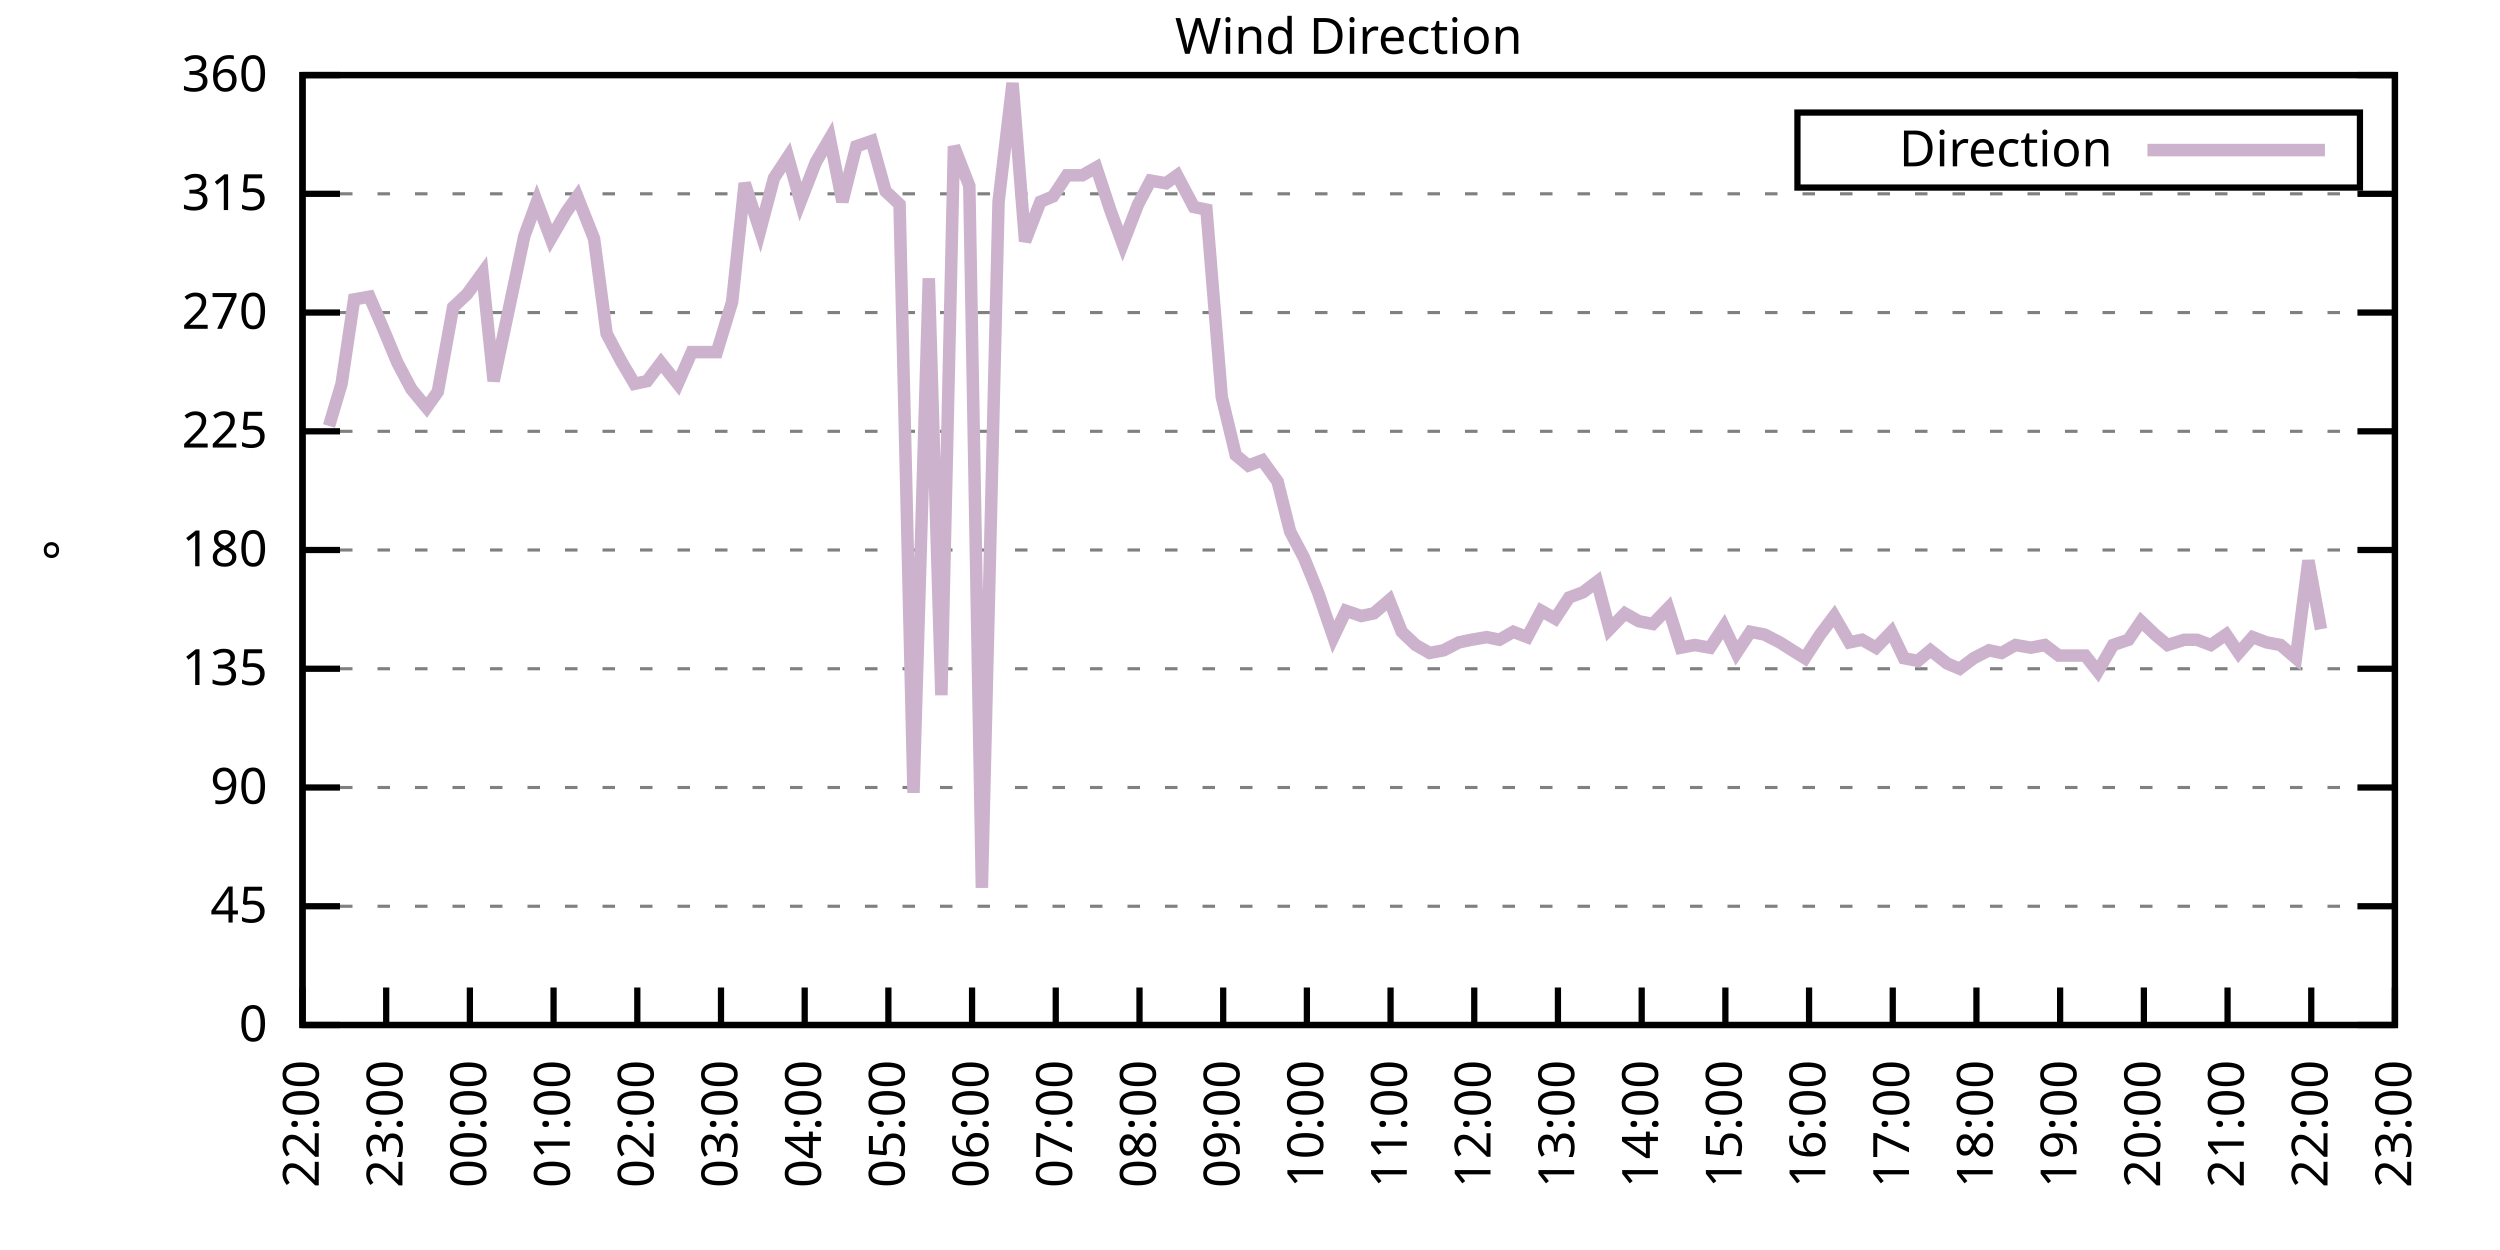
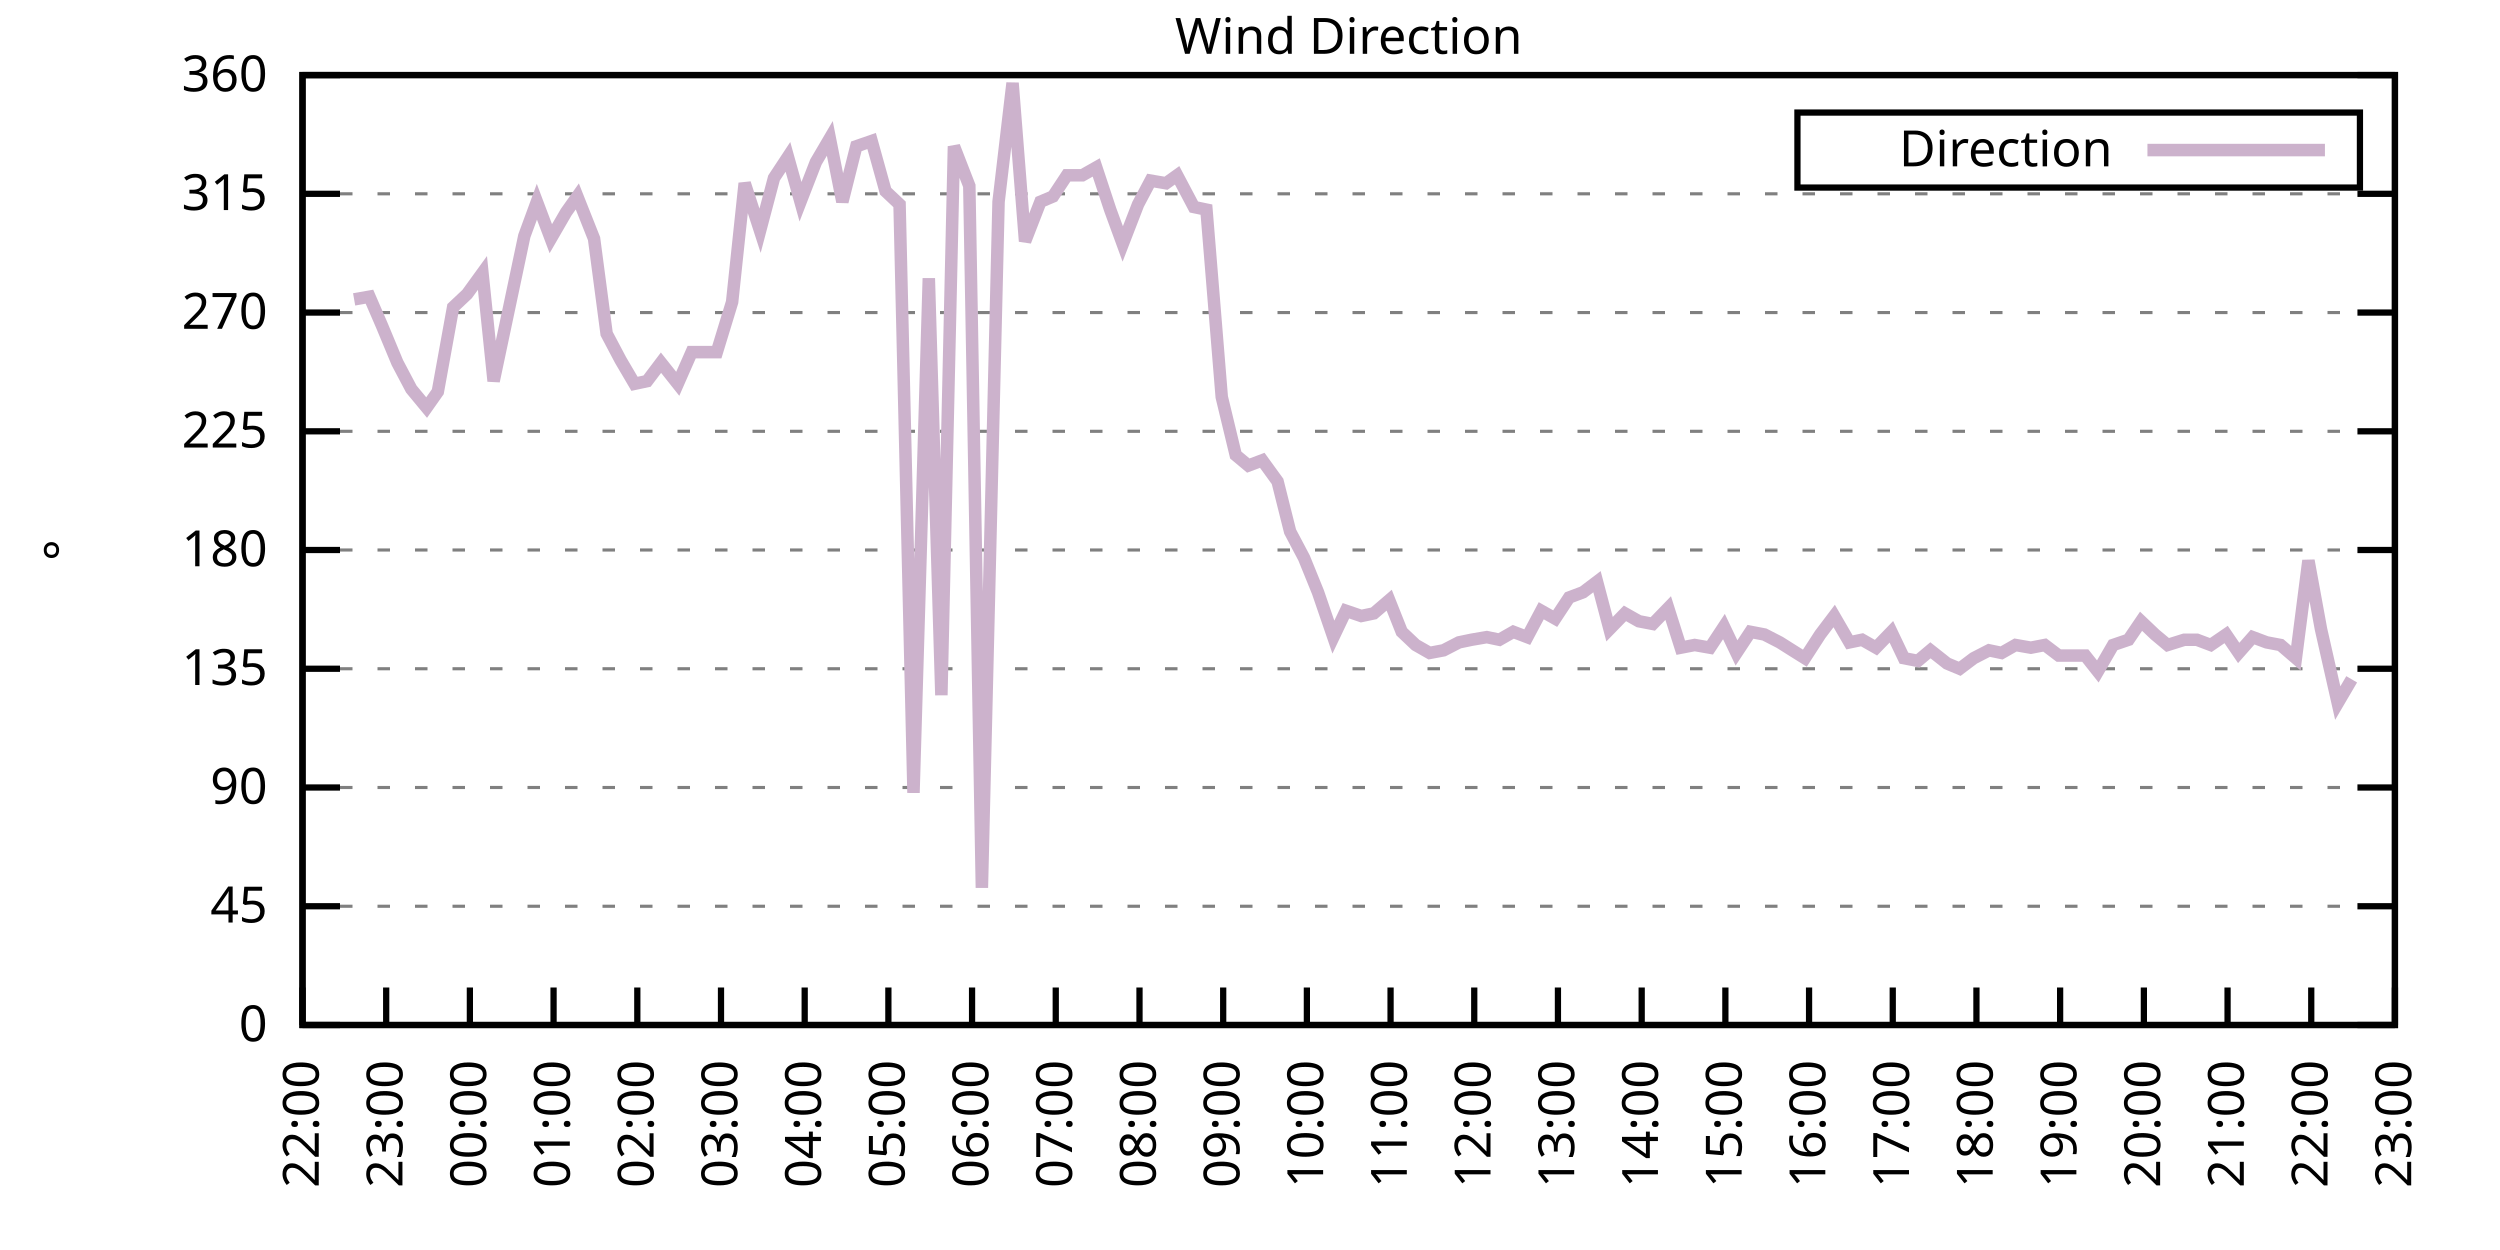
<svg xmlns="http://www.w3.org/2000/svg" xmlns:xlink="http://www.w3.org/1999/xlink" width="400" height="200" viewBox="0 0 400 200">
  <g id="gnuplot_canvas">
    <rect x="0" y="0" width="400" height="200" fill="none" />
    <defs>
      <circle id="gpDot" r="0.5" stroke-width="0.5" stroke="currentColor" />
      <path id="gpPt0" stroke-width="0.333" stroke="currentColor" d="M-1,0 h2 M0,-1 v2" />
      <path id="gpPt1" stroke-width="0.333" stroke="currentColor" d="M-1,-1 L1,1 M1,-1 L-1,1" />
      <path id="gpPt2" stroke-width="0.333" stroke="currentColor" d="M-1,0 L1,0 M0,-1 L0,1 M-1,-1 L1,1 M-1,1 L1,-1" />
      <rect id="gpPt3" stroke-width="0.333" stroke="currentColor" x="-1" y="-1" width="2" height="2" />
      <rect id="gpPt4" stroke-width="0.333" stroke="currentColor" fill="currentColor" x="-1" y="-1" width="2" height="2" />
      <circle id="gpPt5" stroke-width="0.333" stroke="currentColor" cx="0" cy="0" r="1" />
      <use xlink:href="#gpPt5" id="gpPt6" fill="currentColor" stroke="none" />
      <path id="gpPt7" stroke-width="0.333" stroke="currentColor" d="M0,-1.33 L-1.33,0.67 L1.33,0.67 z" />
      <use xlink:href="#gpPt7" id="gpPt8" fill="currentColor" stroke="none" />
      <use xlink:href="#gpPt7" id="gpPt9" stroke="currentColor" transform="rotate(180)" />
      <use xlink:href="#gpPt9" id="gpPt10" fill="currentColor" stroke="none" />
      <use xlink:href="#gpPt3" id="gpPt11" stroke="currentColor" transform="rotate(45)" />
      <use xlink:href="#gpPt11" id="gpPt12" fill="currentColor" stroke="none" />
      <path id="gpPt13" stroke-width="0.333" stroke="currentColor" d="M0,1.330 L1.265,0.411 L0.782,-1.067 L-0.782,-1.076 L-1.265,0.411 z" />
      <use xlink:href="#gpPt13" id="gpPt14" fill="currentColor" stroke="none" />
      <filter id="textbox" filterUnits="objectBoundingBox" x="0" y="0" height="1" width="1">
        <feFlood flood-color="white" flood-opacity="1" result="bgnd" />
        <feComposite in="SourceGraphic" in2="bgnd" operator="atop" />
      </filter>
      <filter id="greybox" filterUnits="objectBoundingBox" x="0" y="0" height="1" width="1">
        <feFlood flood-color="lightgrey" flood-opacity="1" result="grey" />
        <feComposite in="SourceGraphic" in2="grey" operator="atop" />
      </filter>
    </defs>
    <g fill="none" color="white" stroke="currentColor" stroke-width="1.00" stroke-linecap="butt" stroke-linejoin="miter">
</g>
    <g fill="none" color="black" stroke="currentColor" stroke-width="1.00" stroke-linecap="butt" stroke-linejoin="miter">
      <g stroke="none" shape-rendering="crispEdges">
        <polygon fill="rgb(255, 255, 255)" points="48.40,164.00 383.18,164.00 383.18,12.02 48.40,12.02 " />
      </g>
    </g>
    <g fill="none" color="black" stroke="currentColor" stroke-width="1.00" stroke-linecap="butt" stroke-linejoin="miter">
</g>
    <g fill="none" color="black" stroke="black" stroke-width="0.50" stroke-linecap="butt" stroke-linejoin="miter">
</g>
    <g fill="none" color="gray" stroke="currentColor" stroke-width="0.50" stroke-linecap="butt" stroke-linejoin="miter">
      <path stroke="gray" stroke-dasharray="2,4" class="gridline" d="M48.40,164.00 L383.19,164.00  " />
    </g>
    <g fill="none" color="gray" stroke="gray" stroke-width="1.00" stroke-linecap="butt" stroke-linejoin="miter">
</g>
    <g fill="none" color="black" stroke="currentColor" stroke-width="1.00" stroke-linecap="butt" stroke-linejoin="miter">
      <path stroke="black" d="M48.40,164.00 L54.40,164.00 M383.19,164.00 L377.19,164.00  " />
      <g transform="translate(42.80,166.60)" stroke="none" fill="black" font-family="Sans" font-size="8.00" text-anchor="end">
        <text>
          <tspan font-family="Sans"> 0</tspan>
        </text>
      </g>
    </g>
    <g fill="none" color="black" stroke="currentColor" stroke-width="1.00" stroke-linecap="butt" stroke-linejoin="miter">
</g>
    <g fill="none" color="black" stroke="black" stroke-width="0.50" stroke-linecap="butt" stroke-linejoin="miter">
</g>
    <g fill="none" color="gray" stroke="currentColor" stroke-width="0.50" stroke-linecap="butt" stroke-linejoin="miter">
      <path stroke="gray" stroke-dasharray="2,4" class="gridline" d="M48.40,145.00 L383.19,145.00  " />
    </g>
    <g fill="none" color="gray" stroke="gray" stroke-width="1.00" stroke-linecap="butt" stroke-linejoin="miter">
</g>
    <g fill="none" color="black" stroke="currentColor" stroke-width="1.00" stroke-linecap="butt" stroke-linejoin="miter">
      <path stroke="black" d="M48.40,145.00 L54.40,145.00 M383.19,145.00 L377.19,145.00  " />
      <g transform="translate(42.80,147.60)" stroke="none" fill="black" font-family="Sans" font-size="8.00" text-anchor="end">
        <text>
          <tspan font-family="Sans"> 45</tspan>
        </text>
      </g>
    </g>
    <g fill="none" color="black" stroke="currentColor" stroke-width="1.00" stroke-linecap="butt" stroke-linejoin="miter">
</g>
    <g fill="none" color="black" stroke="black" stroke-width="0.50" stroke-linecap="butt" stroke-linejoin="miter">
</g>
    <g fill="none" color="gray" stroke="currentColor" stroke-width="0.50" stroke-linecap="butt" stroke-linejoin="miter">
      <path stroke="gray" stroke-dasharray="2,4" class="gridline" d="M48.40,126.00 L383.19,126.00  " />
    </g>
    <g fill="none" color="gray" stroke="gray" stroke-width="1.00" stroke-linecap="butt" stroke-linejoin="miter">
</g>
    <g fill="none" color="black" stroke="currentColor" stroke-width="1.00" stroke-linecap="butt" stroke-linejoin="miter">
      <path stroke="black" d="M48.40,126.00 L54.40,126.00 M383.19,126.00 L377.19,126.00  " />
      <g transform="translate(42.80,128.60)" stroke="none" fill="black" font-family="Sans" font-size="8.00" text-anchor="end">
        <text>
          <tspan font-family="Sans"> 90</tspan>
        </text>
      </g>
    </g>
    <g fill="none" color="black" stroke="currentColor" stroke-width="1.00" stroke-linecap="butt" stroke-linejoin="miter">
</g>
    <g fill="none" color="black" stroke="black" stroke-width="0.50" stroke-linecap="butt" stroke-linejoin="miter">
</g>
    <g fill="none" color="gray" stroke="currentColor" stroke-width="0.50" stroke-linecap="butt" stroke-linejoin="miter">
      <path stroke="gray" stroke-dasharray="2,4" class="gridline" d="M48.40,107.00 L383.19,107.00  " />
    </g>
    <g fill="none" color="gray" stroke="gray" stroke-width="1.00" stroke-linecap="butt" stroke-linejoin="miter">
</g>
    <g fill="none" color="black" stroke="currentColor" stroke-width="1.00" stroke-linecap="butt" stroke-linejoin="miter">
      <path stroke="black" d="M48.40,107.00 L54.40,107.00 M383.19,107.00 L377.19,107.00  " />
      <g transform="translate(42.80,109.60)" stroke="none" fill="black" font-family="Sans" font-size="8.00" text-anchor="end">
        <text>
          <tspan font-family="Sans"> 135</tspan>
        </text>
      </g>
    </g>
    <g fill="none" color="black" stroke="currentColor" stroke-width="1.00" stroke-linecap="butt" stroke-linejoin="miter">
</g>
    <g fill="none" color="black" stroke="black" stroke-width="0.50" stroke-linecap="butt" stroke-linejoin="miter">
</g>
    <g fill="none" color="gray" stroke="currentColor" stroke-width="0.50" stroke-linecap="butt" stroke-linejoin="miter">
      <path stroke="gray" stroke-dasharray="2,4" class="gridline" d="M48.40,88.00 L383.19,88.00  " />
    </g>
    <g fill="none" color="gray" stroke="gray" stroke-width="1.00" stroke-linecap="butt" stroke-linejoin="miter">
</g>
    <g fill="none" color="black" stroke="currentColor" stroke-width="1.00" stroke-linecap="butt" stroke-linejoin="miter">
      <path stroke="black" d="M48.40,88.00 L54.40,88.00 M383.19,88.00 L377.19,88.00  " />
      <g transform="translate(42.80,90.60)" stroke="none" fill="black" font-family="Sans" font-size="8.00" text-anchor="end">
        <text>
          <tspan font-family="Sans"> 180</tspan>
        </text>
      </g>
    </g>
    <g fill="none" color="black" stroke="currentColor" stroke-width="1.00" stroke-linecap="butt" stroke-linejoin="miter">
</g>
    <g fill="none" color="black" stroke="black" stroke-width="0.50" stroke-linecap="butt" stroke-linejoin="miter">
</g>
    <g fill="none" color="gray" stroke="currentColor" stroke-width="0.50" stroke-linecap="butt" stroke-linejoin="miter">
      <path stroke="gray" stroke-dasharray="2,4" class="gridline" d="M48.40,69.01 L383.19,69.01  " />
    </g>
    <g fill="none" color="gray" stroke="gray" stroke-width="1.00" stroke-linecap="butt" stroke-linejoin="miter">
</g>
    <g fill="none" color="black" stroke="currentColor" stroke-width="1.00" stroke-linecap="butt" stroke-linejoin="miter">
      <path stroke="black" d="M48.40,69.01 L54.40,69.01 M383.19,69.01 L377.19,69.01  " />
      <g transform="translate(42.80,71.61)" stroke="none" fill="black" font-family="Sans" font-size="8.00" text-anchor="end">
        <text>
          <tspan font-family="Sans"> 225</tspan>
        </text>
      </g>
    </g>
    <g fill="none" color="black" stroke="currentColor" stroke-width="1.00" stroke-linecap="butt" stroke-linejoin="miter">
</g>
    <g fill="none" color="black" stroke="black" stroke-width="0.50" stroke-linecap="butt" stroke-linejoin="miter">
</g>
    <g fill="none" color="gray" stroke="currentColor" stroke-width="0.50" stroke-linecap="butt" stroke-linejoin="miter">
      <path stroke="gray" stroke-dasharray="2,4" class="gridline" d="M48.40,50.01 L383.19,50.01  " />
    </g>
    <g fill="none" color="gray" stroke="gray" stroke-width="1.00" stroke-linecap="butt" stroke-linejoin="miter">
</g>
    <g fill="none" color="black" stroke="currentColor" stroke-width="1.00" stroke-linecap="butt" stroke-linejoin="miter">
      <path stroke="black" d="M48.40,50.01 L54.40,50.01 M383.19,50.01 L377.19,50.01  " />
      <g transform="translate(42.80,52.61)" stroke="none" fill="black" font-family="Sans" font-size="8.00" text-anchor="end">
        <text>
          <tspan font-family="Sans"> 270</tspan>
        </text>
      </g>
    </g>
    <g fill="none" color="black" stroke="currentColor" stroke-width="1.00" stroke-linecap="butt" stroke-linejoin="miter">
</g>
    <g fill="none" color="black" stroke="black" stroke-width="0.50" stroke-linecap="butt" stroke-linejoin="miter">
</g>
    <g fill="none" color="gray" stroke="currentColor" stroke-width="0.50" stroke-linecap="butt" stroke-linejoin="miter">
      <path stroke="gray" stroke-dasharray="2,4" class="gridline" d="M48.40,31.01 L383.19,31.01  " />
    </g>
    <g fill="none" color="gray" stroke="gray" stroke-width="1.00" stroke-linecap="butt" stroke-linejoin="miter">
</g>
    <g fill="none" color="black" stroke="currentColor" stroke-width="1.00" stroke-linecap="butt" stroke-linejoin="miter">
      <path stroke="black" d="M48.40,31.01 L54.40,31.01 M383.19,31.01 L377.19,31.01  " />
      <g transform="translate(42.80,33.61)" stroke="none" fill="black" font-family="Sans" font-size="8.00" text-anchor="end">
        <text>
          <tspan font-family="Sans"> 315</tspan>
        </text>
      </g>
    </g>
    <g fill="none" color="black" stroke="currentColor" stroke-width="1.00" stroke-linecap="butt" stroke-linejoin="miter">
</g>
    <g fill="none" color="black" stroke="black" stroke-width="0.50" stroke-linecap="butt" stroke-linejoin="miter">
</g>
    <g fill="none" color="gray" stroke="currentColor" stroke-width="0.50" stroke-linecap="butt" stroke-linejoin="miter">
      <path stroke="gray" stroke-dasharray="2,4" class="gridline" d="M48.40,12.01 L383.19,12.01  " />
    </g>
    <g fill="none" color="gray" stroke="gray" stroke-width="1.00" stroke-linecap="butt" stroke-linejoin="miter">
</g>
    <g fill="none" color="black" stroke="currentColor" stroke-width="1.00" stroke-linecap="butt" stroke-linejoin="miter">
      <path stroke="black" d="M48.40,12.01 L54.40,12.01 M383.19,12.01 L377.19,12.01  " />
      <g transform="translate(42.80,14.61)" stroke="none" fill="black" font-family="Sans" font-size="8.00" text-anchor="end">
        <text>
          <tspan font-family="Sans"> 360</tspan>
        </text>
      </g>
    </g>
    <g fill="none" color="black" stroke="currentColor" stroke-width="1.00" stroke-linecap="butt" stroke-linejoin="miter">
      <path stroke="black" d="M48.40,164.00 L48.40,158.00  " />
      <g transform="translate(51.00,169.60) rotate(270.00)" stroke="none" fill="black" font-family="Sans" font-size="8.00" text-anchor="end">
        <text>
          <tspan font-family="Sans">22:00</tspan>
        </text>
      </g>
    </g>
    <g fill="none" color="black" stroke="currentColor" stroke-width="1.00" stroke-linecap="butt" stroke-linejoin="miter">
      <path stroke="black" d="M61.79,164.00 L61.79,158.00  " />
      <g transform="translate(64.39,169.60) rotate(270.00)" stroke="none" fill="black" font-family="Sans" font-size="8.00" text-anchor="end">
        <text>
          <tspan font-family="Sans">23:00</tspan>
        </text>
      </g>
    </g>
    <g fill="none" color="black" stroke="currentColor" stroke-width="1.00" stroke-linecap="butt" stroke-linejoin="miter">
      <path stroke="black" d="M75.18,164.00 L75.18,158.00  " />
      <g transform="translate(77.78,169.60) rotate(270.00)" stroke="none" fill="black" font-family="Sans" font-size="8.00" text-anchor="end">
        <text>
          <tspan font-family="Sans">00:00</tspan>
        </text>
      </g>
    </g>
    <g fill="none" color="black" stroke="currentColor" stroke-width="1.00" stroke-linecap="butt" stroke-linejoin="miter">
      <path stroke="black" d="M88.57,164.00 L88.57,158.00  " />
      <g transform="translate(91.17,169.60) rotate(270.00)" stroke="none" fill="black" font-family="Sans" font-size="8.00" text-anchor="end">
        <text>
          <tspan font-family="Sans">01:00</tspan>
        </text>
      </g>
    </g>
    <g fill="none" color="black" stroke="currentColor" stroke-width="1.00" stroke-linecap="butt" stroke-linejoin="miter">
      <path stroke="black" d="M101.97,164.00 L101.97,158.00  " />
      <g transform="translate(104.57,169.60) rotate(270.00)" stroke="none" fill="black" font-family="Sans" font-size="8.00" text-anchor="end">
        <text>
          <tspan font-family="Sans">02:00</tspan>
        </text>
      </g>
    </g>
    <g fill="none" color="black" stroke="currentColor" stroke-width="1.00" stroke-linecap="butt" stroke-linejoin="miter">
      <path stroke="black" d="M115.36,164.00 L115.36,158.00  " />
      <g transform="translate(117.96,169.60) rotate(270.00)" stroke="none" fill="black" font-family="Sans" font-size="8.00" text-anchor="end">
        <text>
          <tspan font-family="Sans">03:00</tspan>
        </text>
      </g>
    </g>
    <g fill="none" color="black" stroke="currentColor" stroke-width="1.00" stroke-linecap="butt" stroke-linejoin="miter">
      <path stroke="black" d="M128.75,164.00 L128.75,158.00  " />
      <g transform="translate(131.35,169.60) rotate(270.00)" stroke="none" fill="black" font-family="Sans" font-size="8.00" text-anchor="end">
        <text>
          <tspan font-family="Sans">04:00</tspan>
        </text>
      </g>
    </g>
    <g fill="none" color="black" stroke="currentColor" stroke-width="1.00" stroke-linecap="butt" stroke-linejoin="miter">
      <path stroke="black" d="M142.14,164.00 L142.14,158.00  " />
      <g transform="translate(144.74,169.60) rotate(270.00)" stroke="none" fill="black" font-family="Sans" font-size="8.00" text-anchor="end">
        <text>
          <tspan font-family="Sans">05:00</tspan>
        </text>
      </g>
    </g>
    <g fill="none" color="black" stroke="currentColor" stroke-width="1.00" stroke-linecap="butt" stroke-linejoin="miter">
      <path stroke="black" d="M155.53,164.00 L155.53,158.00  " />
      <g transform="translate(158.13,169.60) rotate(270.00)" stroke="none" fill="black" font-family="Sans" font-size="8.00" text-anchor="end">
        <text>
          <tspan font-family="Sans">06:00</tspan>
        </text>
      </g>
    </g>
    <g fill="none" color="black" stroke="currentColor" stroke-width="1.00" stroke-linecap="butt" stroke-linejoin="miter">
      <path stroke="black" d="M168.92,164.00 L168.92,158.00  " />
      <g transform="translate(171.52,169.60) rotate(270.00)" stroke="none" fill="black" font-family="Sans" font-size="8.00" text-anchor="end">
        <text>
          <tspan font-family="Sans">07:00</tspan>
        </text>
      </g>
    </g>
    <g fill="none" color="black" stroke="currentColor" stroke-width="1.00" stroke-linecap="butt" stroke-linejoin="miter">
      <path stroke="black" d="M182.32,164.00 L182.32,158.00  " />
      <g transform="translate(184.92,169.60) rotate(270.00)" stroke="none" fill="black" font-family="Sans" font-size="8.00" text-anchor="end">
        <text>
          <tspan font-family="Sans">08:00</tspan>
        </text>
      </g>
    </g>
    <g fill="none" color="black" stroke="currentColor" stroke-width="1.00" stroke-linecap="butt" stroke-linejoin="miter">
      <path stroke="black" d="M195.71,164.00 L195.71,158.00  " />
      <g transform="translate(198.31,169.60) rotate(270.00)" stroke="none" fill="black" font-family="Sans" font-size="8.00" text-anchor="end">
        <text>
          <tspan font-family="Sans">09:00</tspan>
        </text>
      </g>
    </g>
    <g fill="none" color="black" stroke="currentColor" stroke-width="1.00" stroke-linecap="butt" stroke-linejoin="miter">
      <path stroke="black" d="M209.10,164.00 L209.10,158.00  " />
      <g transform="translate(211.70,169.60) rotate(270.00)" stroke="none" fill="black" font-family="Sans" font-size="8.00" text-anchor="end">
        <text>
          <tspan font-family="Sans">10:00</tspan>
        </text>
      </g>
    </g>
    <g fill="none" color="black" stroke="currentColor" stroke-width="1.00" stroke-linecap="butt" stroke-linejoin="miter">
      <path stroke="black" d="M222.49,164.00 L222.49,158.00  " />
      <g transform="translate(225.09,169.60) rotate(270.00)" stroke="none" fill="black" font-family="Sans" font-size="8.00" text-anchor="end">
        <text>
          <tspan font-family="Sans">11:00</tspan>
        </text>
      </g>
    </g>
    <g fill="none" color="black" stroke="currentColor" stroke-width="1.00" stroke-linecap="butt" stroke-linejoin="miter">
      <path stroke="black" d="M235.88,164.00 L235.88,158.00  " />
      <g transform="translate(238.48,169.60) rotate(270.00)" stroke="none" fill="black" font-family="Sans" font-size="8.00" text-anchor="end">
        <text>
          <tspan font-family="Sans">12:00</tspan>
        </text>
      </g>
    </g>
    <g fill="none" color="black" stroke="currentColor" stroke-width="1.00" stroke-linecap="butt" stroke-linejoin="miter">
      <path stroke="black" d="M249.27,164.00 L249.27,158.00  " />
      <g transform="translate(251.87,169.60) rotate(270.00)" stroke="none" fill="black" font-family="Sans" font-size="8.00" text-anchor="end">
        <text>
          <tspan font-family="Sans">13:00</tspan>
        </text>
      </g>
    </g>
    <g fill="none" color="black" stroke="currentColor" stroke-width="1.00" stroke-linecap="butt" stroke-linejoin="miter">
      <path stroke="black" d="M262.67,164.00 L262.67,158.00  " />
      <g transform="translate(265.27,169.60) rotate(270.00)" stroke="none" fill="black" font-family="Sans" font-size="8.00" text-anchor="end">
        <text>
          <tspan font-family="Sans">14:00</tspan>
        </text>
      </g>
    </g>
    <g fill="none" color="black" stroke="currentColor" stroke-width="1.00" stroke-linecap="butt" stroke-linejoin="miter">
      <path stroke="black" d="M276.06,164.00 L276.06,158.00  " />
      <g transform="translate(278.66,169.60) rotate(270.00)" stroke="none" fill="black" font-family="Sans" font-size="8.00" text-anchor="end">
        <text>
          <tspan font-family="Sans">15:00</tspan>
        </text>
      </g>
    </g>
    <g fill="none" color="black" stroke="currentColor" stroke-width="1.00" stroke-linecap="butt" stroke-linejoin="miter">
      <path stroke="black" d="M289.45,164.00 L289.45,158.00  " />
      <g transform="translate(292.05,169.60) rotate(270.00)" stroke="none" fill="black" font-family="Sans" font-size="8.00" text-anchor="end">
        <text>
          <tspan font-family="Sans">16:00</tspan>
        </text>
      </g>
    </g>
    <g fill="none" color="black" stroke="currentColor" stroke-width="1.00" stroke-linecap="butt" stroke-linejoin="miter">
      <path stroke="black" d="M302.84,164.00 L302.84,158.00  " />
      <g transform="translate(305.44,169.60) rotate(270.00)" stroke="none" fill="black" font-family="Sans" font-size="8.00" text-anchor="end">
        <text>
          <tspan font-family="Sans">17:00</tspan>
        </text>
      </g>
    </g>
    <g fill="none" color="black" stroke="currentColor" stroke-width="1.00" stroke-linecap="butt" stroke-linejoin="miter">
      <path stroke="black" d="M316.23,164.00 L316.23,158.00  " />
      <g transform="translate(318.83,169.60) rotate(270.00)" stroke="none" fill="black" font-family="Sans" font-size="8.00" text-anchor="end">
        <text>
          <tspan font-family="Sans">18:00</tspan>
        </text>
      </g>
    </g>
    <g fill="none" color="black" stroke="currentColor" stroke-width="1.00" stroke-linecap="butt" stroke-linejoin="miter">
      <path stroke="black" d="M329.62,164.00 L329.62,158.00  " />
      <g transform="translate(332.22,169.60) rotate(270.00)" stroke="none" fill="black" font-family="Sans" font-size="8.00" text-anchor="end">
        <text>
          <tspan font-family="Sans">19:00</tspan>
        </text>
      </g>
    </g>
    <g fill="none" color="black" stroke="currentColor" stroke-width="1.00" stroke-linecap="butt" stroke-linejoin="miter">
      <path stroke="black" d="M343.02,164.00 L343.02,158.00  " />
      <g transform="translate(345.62,169.60) rotate(270.00)" stroke="none" fill="black" font-family="Sans" font-size="8.00" text-anchor="end">
        <text>
          <tspan font-family="Sans">20:00</tspan>
        </text>
      </g>
    </g>
    <g fill="none" color="black" stroke="currentColor" stroke-width="1.00" stroke-linecap="butt" stroke-linejoin="miter">
      <path stroke="black" d="M356.41,164.00 L356.41,158.00  " />
      <g transform="translate(359.01,169.60) rotate(270.00)" stroke="none" fill="black" font-family="Sans" font-size="8.00" text-anchor="end">
        <text>
          <tspan font-family="Sans">21:00</tspan>
        </text>
      </g>
    </g>
    <g fill="none" color="black" stroke="currentColor" stroke-width="1.00" stroke-linecap="butt" stroke-linejoin="miter">
      <path stroke="black" d="M369.80,164.00 L369.80,158.00  " />
      <g transform="translate(372.40,169.60) rotate(270.00)" stroke="none" fill="black" font-family="Sans" font-size="8.00" text-anchor="end">
        <text>
          <tspan font-family="Sans">22:00</tspan>
        </text>
      </g>
    </g>
    <g fill="none" color="black" stroke="currentColor" stroke-width="1.00" stroke-linecap="butt" stroke-linejoin="miter">
      <path stroke="black" d="M383.19,164.00 L383.19,158.00  " />
      <g transform="translate(385.79,169.60) rotate(270.00)" stroke="none" fill="black" font-family="Sans" font-size="8.00" text-anchor="end">
        <text>
          <tspan font-family="Sans">23:00</tspan>
        </text>
      </g>
    </g>
    <g fill="none" color="black" stroke="currentColor" stroke-width="1.00" stroke-linecap="butt" stroke-linejoin="miter">
</g>
    <g fill="none" color="black" stroke="currentColor" stroke-width="1.00" stroke-linecap="butt" stroke-linejoin="miter">
      <path stroke="black" d="M48.40,12.01 L48.40,164.00 L383.19,164.00 L383.19,12.01 L48.40,12.01 Z  " />
    </g>
    <g fill="none" color="black" stroke="currentColor" stroke-width="1.00" stroke-linecap="butt" stroke-linejoin="miter">
</g>
    <g fill="none" color="black" stroke="currentColor" stroke-width="1.00" stroke-linecap="butt" stroke-linejoin="miter">
      <path stroke="black" d="M287.59,30.01 L287.59,18.01 L377.59,18.01 L377.59,30.01 L287.59,30.01 Z  " />
    </g>
    <g id="Wind_direction_plot_1">
      <g fill="none" color="white" stroke="black" stroke-width="2.00" stroke-linecap="butt" stroke-linejoin="miter">
</g>
      <g fill="none" color="black" stroke="currentColor" stroke-width="2.00" stroke-linecap="butt" stroke-linejoin="miter">
        <g transform="translate(337.99,26.61)" stroke="none" fill="black" font-family="Sans" font-size="8.00" text-anchor="end">
          <text>
            <tspan font-family="Sans">Direction</tspan>
          </text>
        </g>
      </g>
      <g fill="none" color="black" stroke="currentColor" stroke-width="2.00" stroke-linecap="butt" stroke-linejoin="miter">
-         <path stroke="rgb(204, 178, 204)" d="M343.59,24.01 L371.99,24.01 M52.64,68.16 L54.65,61.41 L56.66,47.90 L59.11,47.47 L61.12,52.12 L63.58,58.03   L65.81,62.25 L68.26,65.21 L70.05,62.67 L72.50,49.16 L74.74,47.05 L77.19,43.67 L78.98,60.98 L83.89,37.76   L85.90,32.28 L88.13,38.19 L90.58,33.96 L92.37,31.43 L95.05,38.19 L97.06,53.39 L99.29,57.61 L101.52,61.41   L103.53,60.98 L105.76,58.03 L108.44,61.41 L110.67,56.34 L112.46,56.34 L114.69,56.34 L117.14,48.32 L119.15,29.32   L121.61,36.92 L123.84,28.48 L126.07,25.10 L128.08,32.28 L130.54,25.94 L132.77,22.14 L134.78,32.28 L137.01,23.41   L139.46,22.56 L141.69,30.59 L143.93,32.70 L146.16,126.85 L148.61,44.52 L150.62,111.23 L152.63,23.41 L155.09,29.74   L157.10,142.05 L159.77,32.28 L162.01,13.28 L164.01,38.61 L166.47,32.28 L168.48,31.43 L170.71,28.05 L173.17,28.05   L175.40,26.79 L177.63,33.54 L179.64,39.03 L182.09,32.70 L184.10,28.90 L186.56,29.32 L188.34,28.05 L191.02,33.12   L193.03,33.54 L195.48,63.52 L197.72,72.81 L199.73,74.49 L201.96,73.65 L204.41,77.03 L206.42,85.05 L208.65,89.27   L210.88,94.76 L213.34,101.94 L215.35,97.72 L217.80,98.56 L219.81,98.14 L222.27,96.03 L224.28,101.09 L226.51,103.20   L228.74,104.47 L230.97,104.05 L233.43,102.78 L235.44,102.36 L237.89,101.94 L239.90,102.36 L242.13,101.09 L244.36,101.94   L246.60,97.72 L248.83,98.98 L251.06,95.60 L253.29,94.76 L255.52,93.07 L257.53,100.67 L259.99,98.14 L262.22,99.40   L264.45,99.83 L266.91,97.29 L268.92,103.63 L271.15,103.20 L273.60,103.63 L275.83,100.25 L277.84,104.47 L280.07,101.09   L282.31,101.52 L284.76,102.78 L286.77,104.05 L288.78,105.31 L291.23,101.52 L293.47,98.56 L295.92,102.78 L297.93,102.36   L300.16,103.63 L302.62,101.09 L304.63,105.31 L306.86,105.74 L308.87,104.05 L311.54,106.16 L313.55,107.00 L315.79,105.31   L318.24,104.05 L320.25,104.47 L322.48,103.20 L324.94,103.63 L327.17,103.20 L329.40,104.89 L333.64,104.89 L335.65,107.43   L338.10,103.20 L340.56,102.36 L342.57,99.40 L344.80,101.52 L346.81,103.20 L349.49,102.36 L351.50,102.36 L353.73,103.20   L356.18,101.52 L358.19,104.47 L360.42,101.94 L362.66,102.78 L364.89,103.20 L367.34,105.31 L369.35,89.69 L371.36,100.67    " />
+         <path stroke="rgb(204, 178, 204)" d="M343.59,24.01 L371.99,24.01 M56.66,47.90 L59.11,47.47 L61.12,52.12 L63.58,58.03 L65.81,62.25 L68.26,65.21   L70.05,62.67 L72.50,49.16 L74.74,47.05 L77.19,43.67 L78.98,60.98 L83.89,37.76 L85.90,32.28 L88.13,38.19   L90.58,33.96 L92.37,31.43 L95.05,38.19 L97.06,53.39 L99.29,57.61 L101.52,61.41 L103.53,60.98 L105.76,58.03   L108.44,61.41 L110.67,56.34 L112.46,56.34 L114.69,56.34 L117.14,48.32 L119.15,29.32 L121.61,36.92 L123.84,28.48   L126.07,25.10 L128.08,32.28 L130.54,25.94 L132.77,22.14 L134.78,32.28 L137.01,23.41 L139.46,22.56 L141.69,30.59   L143.93,32.70 L146.16,126.85 L148.61,44.52 L150.62,111.23 L152.63,23.41 L155.09,29.74 L157.10,142.05 L159.77,32.28   L162.01,13.28 L164.01,38.61 L166.47,32.28 L168.48,31.43 L170.71,28.05 L173.17,28.05 L175.40,26.79 L177.63,33.54   L179.64,39.03 L182.09,32.70 L184.10,28.90 L186.56,29.32 L188.34,28.05 L191.02,33.12 L193.03,33.54 L195.48,63.52   L197.72,72.81 L199.73,74.49 L201.96,73.65 L204.41,77.03 L206.42,85.05 L208.65,89.27 L210.88,94.76 L213.34,101.94   L215.35,97.72 L217.80,98.56 L219.81,98.14 L222.27,96.03 L224.28,101.09 L226.51,103.20 L228.74,104.47 L230.97,104.05   L233.43,102.78 L235.44,102.36 L237.89,101.94 L239.90,102.36 L242.13,101.09 L244.36,101.94 L246.60,97.72 L248.83,98.98   L251.06,95.60 L253.29,94.76 L255.52,93.07 L257.53,100.67 L259.99,98.14 L262.22,99.40 L264.45,99.83 L266.91,97.29   L268.92,103.63 L271.15,103.20 L273.60,103.63 L275.83,100.25 L277.84,104.47 L280.07,101.09 L282.31,101.52 L284.76,102.78   L286.77,104.05 L288.78,105.31 L291.23,101.52 L293.47,98.56 L295.92,102.78 L297.93,102.36 L300.16,103.63 L302.62,101.09   L304.63,105.31 L306.86,105.74 L308.87,104.05 L311.54,106.16 L313.55,107.00 L315.79,105.31 L318.24,104.05 L320.25,104.47   L322.48,103.20 L324.94,103.63 L327.17,103.20 L329.40,104.89 L333.64,104.89 L335.65,107.43 L338.10,103.20 L340.56,102.36   L342.57,99.40 L344.80,101.52 L346.81,103.20 L349.49,102.36 L351.50,102.36 L353.73,103.20 L356.18,101.52 L358.19,104.47   L360.42,101.94 L362.66,102.78 L364.89,103.20 L367.34,105.31 L369.35,89.69 L371.36,100.67 L374.04,112.49 L376.27,108.69    " />
      </g>
    </g>
    <g fill="none" color="black" stroke="currentColor" stroke-width="2.00" stroke-linecap="butt" stroke-linejoin="miter">
</g>
    <g fill="none" color="black" stroke="black" stroke-width="1.00" stroke-linecap="butt" stroke-linejoin="miter">
</g>
    <g fill="none" color="black" stroke="currentColor" stroke-width="1.00" stroke-linecap="butt" stroke-linejoin="miter">
      <path stroke="black" d="M48.40,12.01 L48.40,164.00 L383.19,164.00 L383.19,12.01 L48.40,12.01 Z  " />
      <g transform="translate(12.80,88.01) rotate(270.00)" stroke="none" fill="black" font-family="Sans" font-size="8.00" text-anchor="middle">
        <text>
          <tspan font-family="Sans">°</tspan>
        </text>
      </g>
    </g>
    <g fill="none" color="black" stroke="currentColor" stroke-width="1.00" stroke-linecap="butt" stroke-linejoin="miter">
</g>
    <g fill="none" color="black" stroke="currentColor" stroke-width="1.00" stroke-linecap="butt" stroke-linejoin="miter">
      <g transform="translate(215.79,8.61)" stroke="none" fill="black" font-family="Sans" font-size="8.00" text-anchor="middle">
        <text>
          <tspan font-family="Sans">Wind Direction</tspan>
        </text>
      </g>
    </g>
    <g fill="none" color="black" stroke="currentColor" stroke-width="1.00" stroke-linecap="butt" stroke-linejoin="miter">
</g>
  </g>
</svg>
